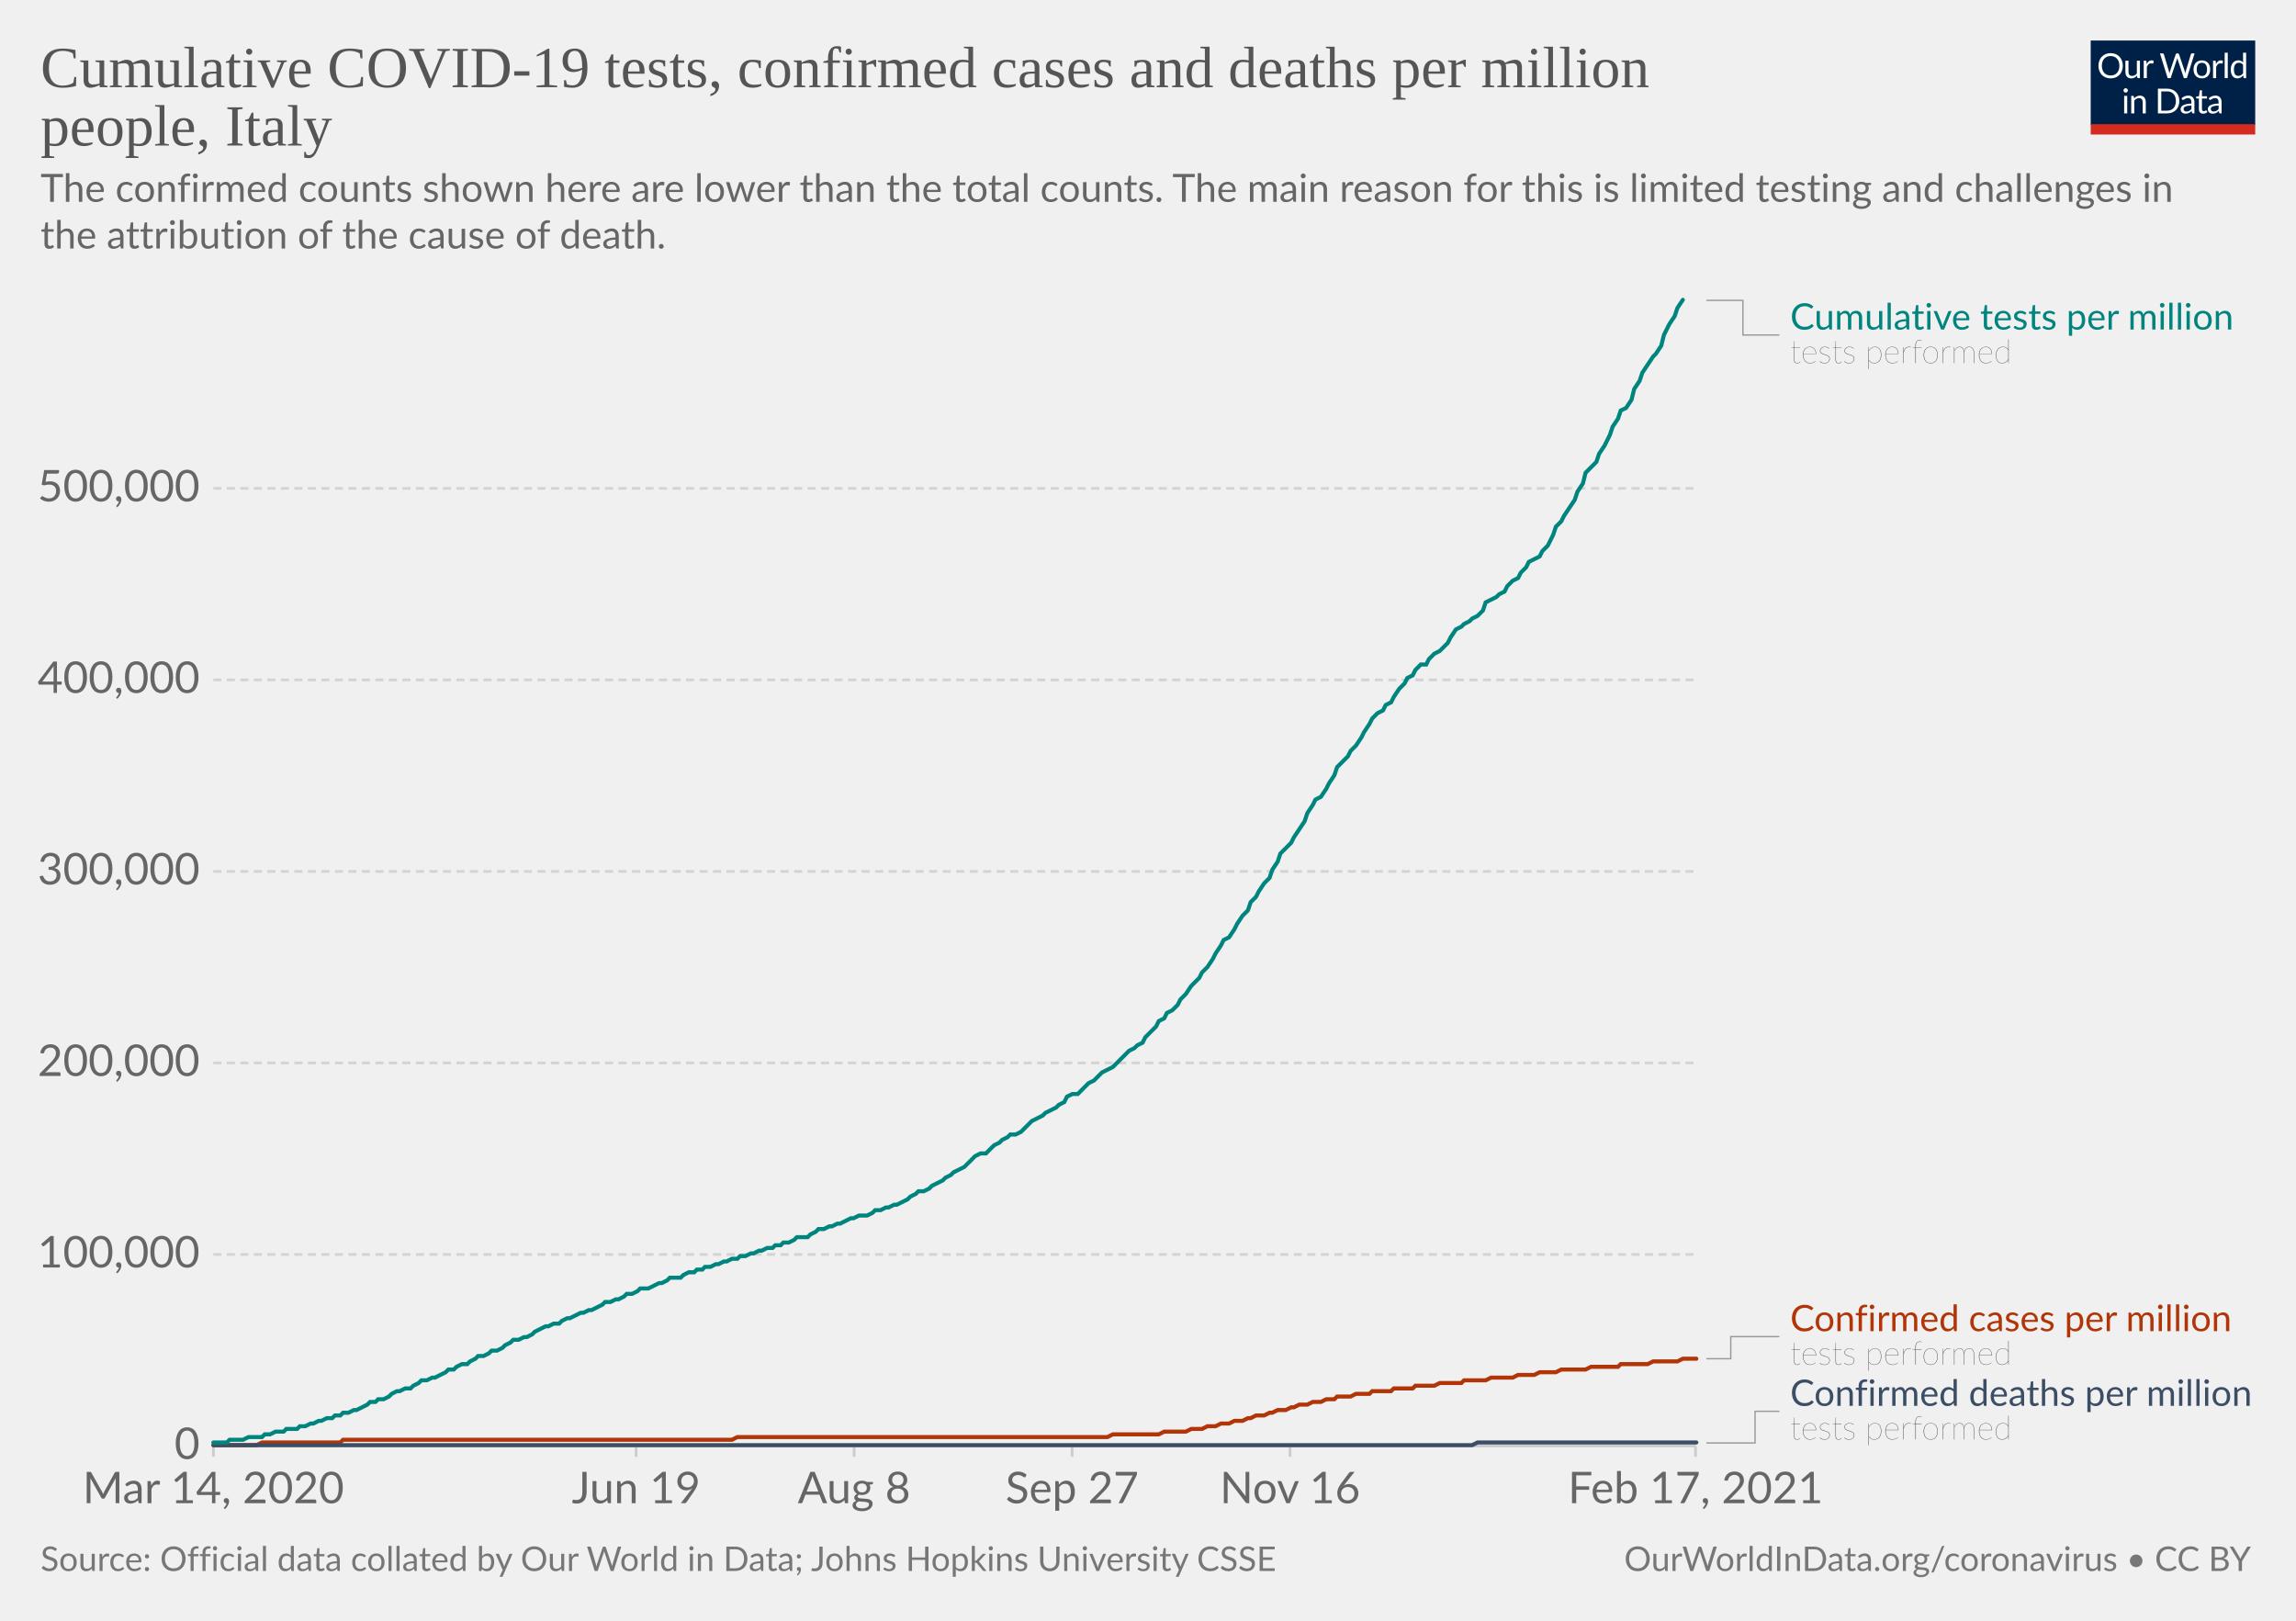
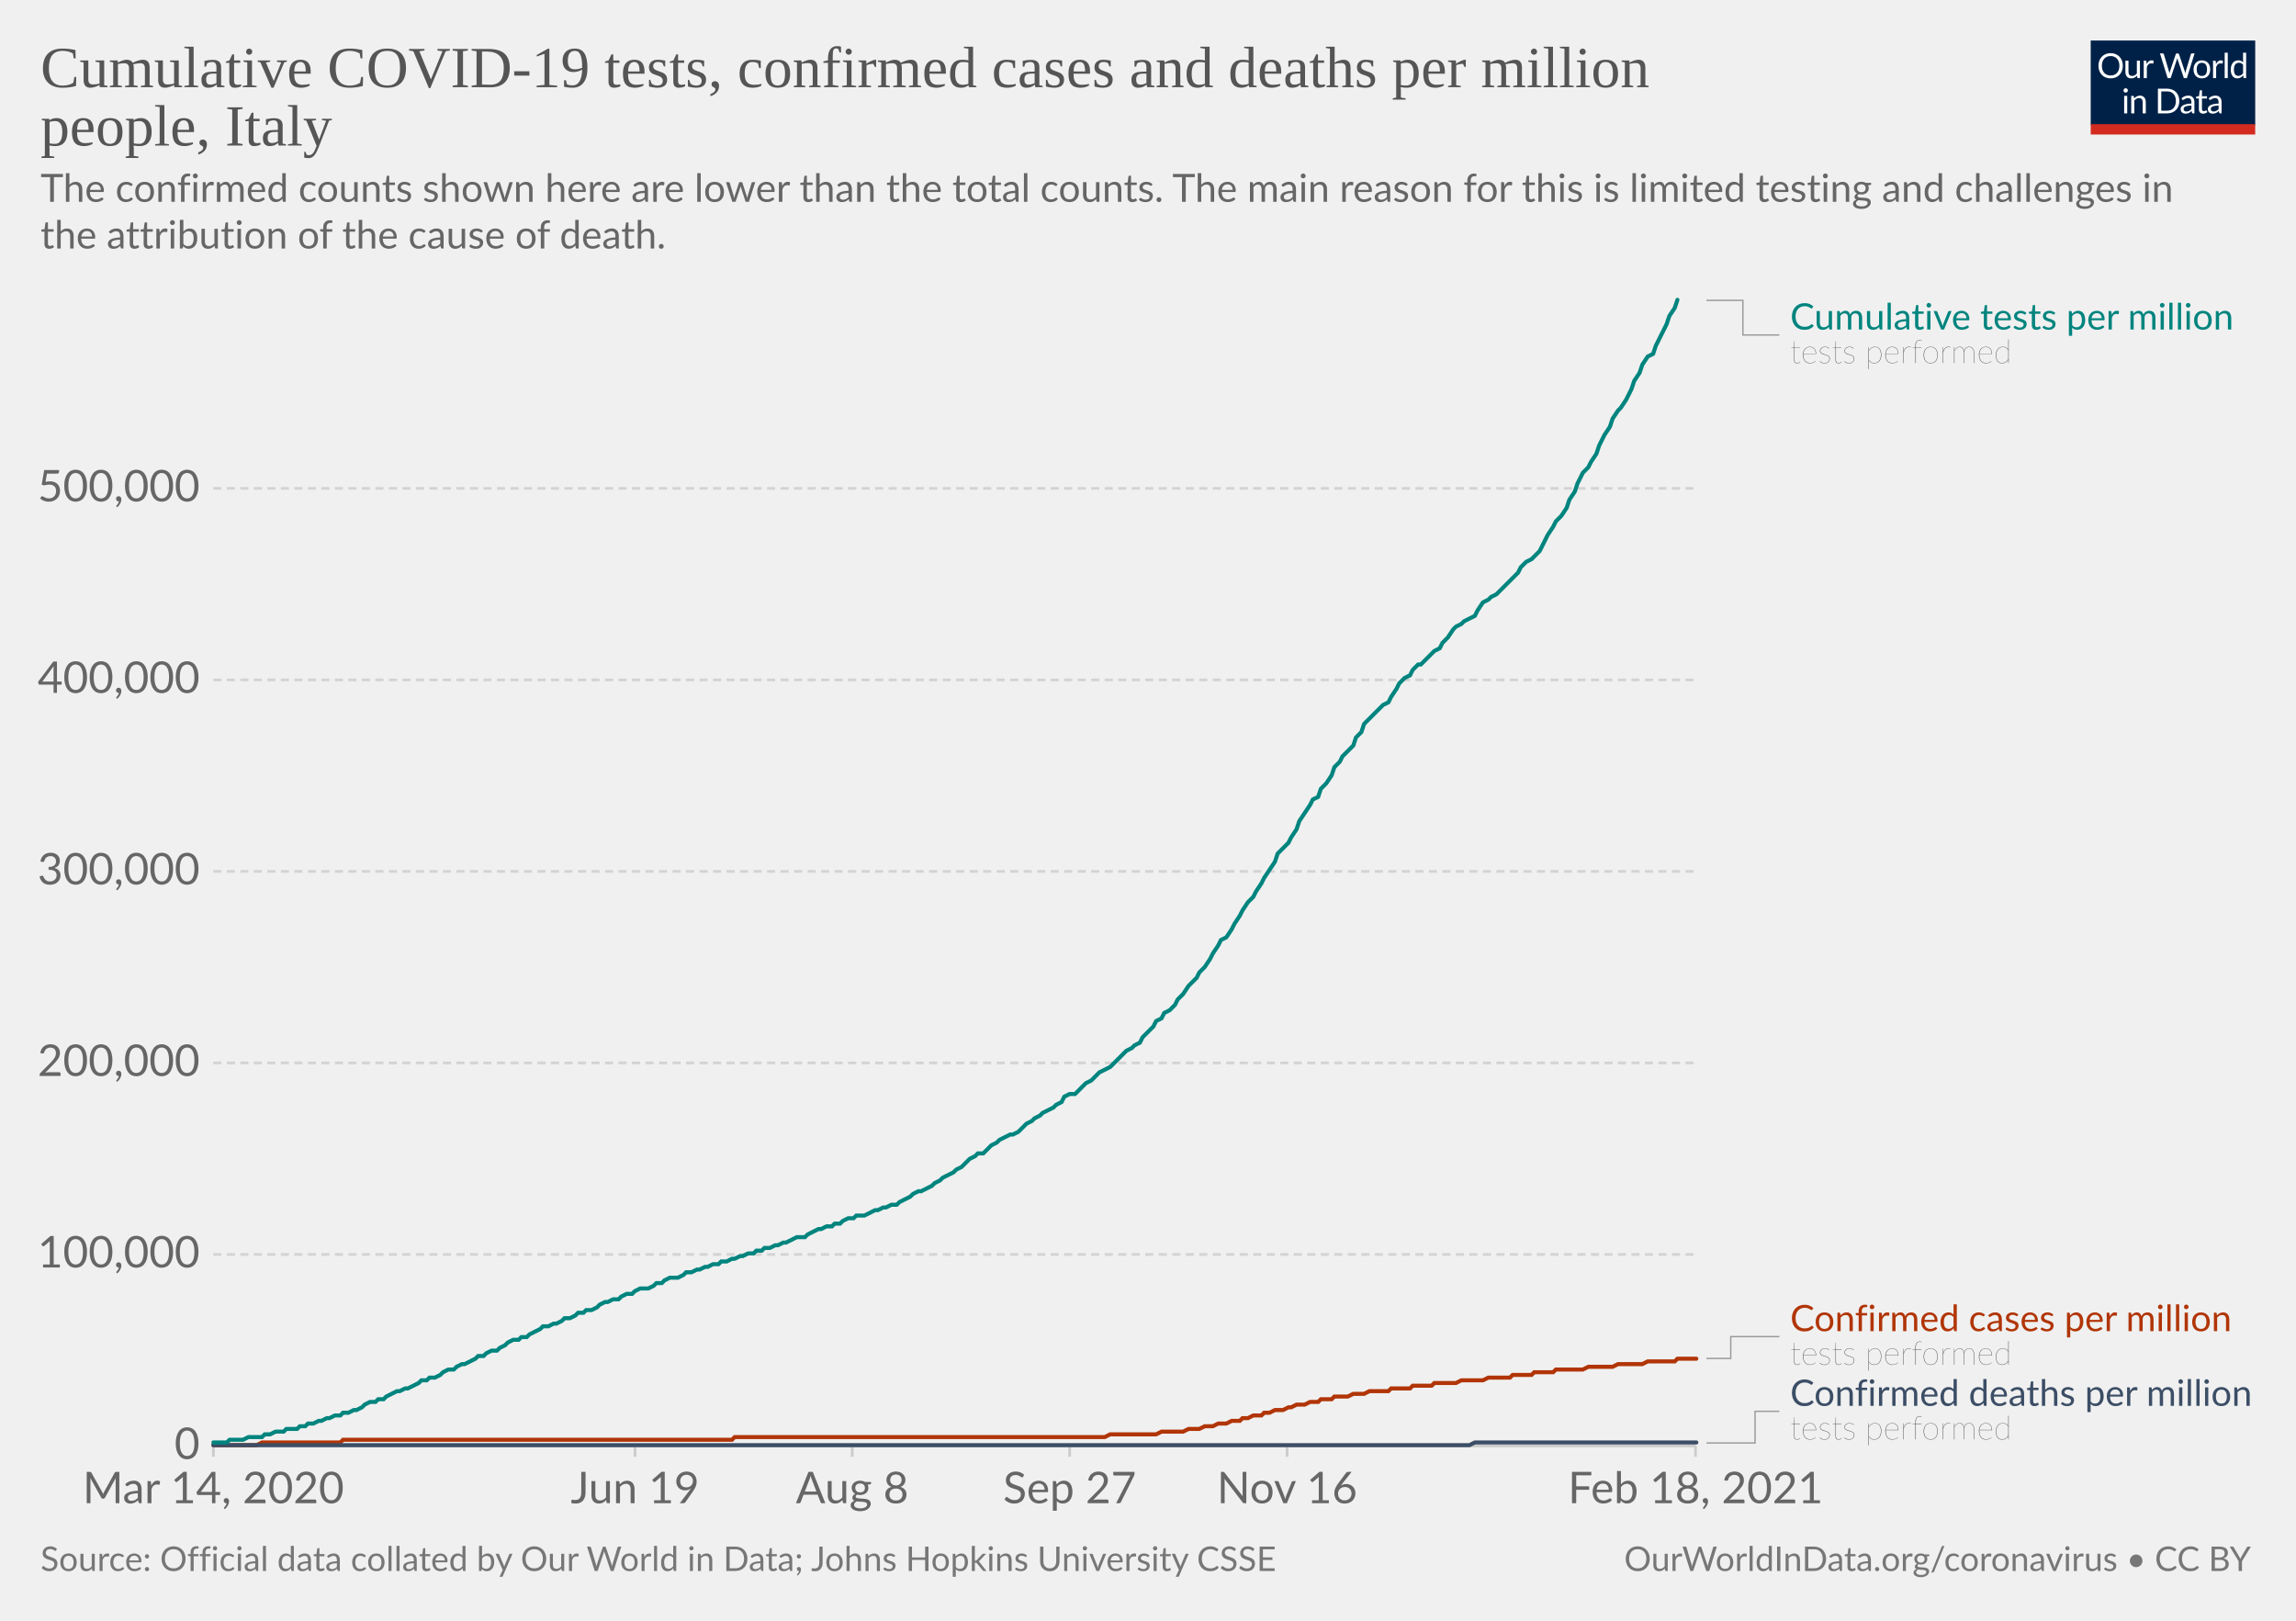
<svg xmlns="http://www.w3.org/2000/svg" version="1.1" style="background-color:#fff;-webkit-font-smoothing:antialiased" width="850" height="600" viewBox="0 0 850 600" font-family="Lato,'Helvetica Neue',Helvetica,Arial,sans-serif" font-size="18" text-rendering="optimizeLegibility">
  <g class="HeaderView">
    <g transform="matrix(.29 0 0 .29 774 15)">
      <svg width="210" height="120" viewBox="0 0 210 120" fill="none">
        <g clip-path="url(#clip0)">
          <path d="M0 0h210v107.89H0V0z" fill="#002147" />
          <path d="M40.98 32.25c0 2.36-.38 4.53-1.12 6.51a14.26 14.26 0 01-8.1 8.4c-1.9.78-4.02 1.17-6.34 1.17a16.6 16.6 0 01-6.33-1.17 14.31 14.31 0 01-8.08-8.4 18.29 18.29 0 01-1.12-6.51c0-2.36.38-4.53 1.12-6.5.75-1.97 1.8-3.67 3.17-5.1a14.32 14.32 0 014.9-3.34c1.92-.8 4.03-1.19 6.34-1.19 2.32 0 4.43.4 6.34 1.19 1.92.8 3.56 1.9 4.93 3.34a14.87 14.87 0 013.17 5.1 18.1 18.1 0 011.12 6.5zm-4.38 0c0-1.94-.26-3.68-.8-5.22a10.91 10.91 0 00-2.24-3.89 9.68 9.68 0 00-3.52-2.46 11.95 11.95 0 00-4.62-.86c-1.68 0-3.21.28-4.6.86a9.88 9.88 0 00-3.54 2.46 10.91 10.91 0 00-2.24 3.9c-.53 1.53-.8 3.27-.8 5.2 0 1.94.27 3.68.8 5.22a11.17 11.17 0 002.24 3.9 10.01 10.01 0 003.55 2.44c1.38.56 2.9.83 4.6.83s3.24-.27 4.61-.83a9.8 9.8 0 003.52-2.44 11.17 11.17 0 002.25-3.9c.53-1.54.8-3.28.8-5.21zm26.22-6.54V48H60.5c-.56 0-.9-.27-1.05-.81l-.31-2.4a12.45 12.45 0 01-3.26 2.6c-1.2.64-2.58.96-4.13.96-1.22 0-2.3-.2-3.24-.6a6.52 6.52 0 01-2.33-1.7 7.37 7.37 0 01-1.43-2.67c-.3-1.04-.46-2.2-.46-3.45V25.7h3.91v14.22c0 1.68.38 2.99 1.15 3.91.77.93 1.96 1.39 3.54 1.39 1.16 0 2.24-.27 3.23-.82a10.42 10.42 0 002.8-2.28V25.7h3.91zm8.61 4.47a9.94 9.94 0 012.6-3.56 5.64 5.64 0 013.76-1.3c.47 0 .92.05 1.34.15.44.1.83.27 1.17.49l-.3 2.92c-.09.37-.3.55-.66.55-.2 0-.5-.04-.9-.13a6.21 6.21 0 00-3.24.18 4.23 4.23 0 00-1.47.92c-.42.4-.81.9-1.17 1.5-.33.58-.64 1.26-.92 2.02V48H67.7V25.71h2.25c.42 0 .72.08.88.25.16.16.27.44.33.83l.26 3.39zm61.16-13.7L122.75 48h-3.82l-7.99-24.05a21.95 21.95 0 01-.42-1.58 38.36 38.36 0 01-.44 1.58L102.05 48h-3.83L88.4 16.47h3.54c.38 0 .7.1.95.29.26.2.43.43.5.73l6.52 21.9.28 1.28.29 1.46.3-1.46.38-1.27 7.41-21.91c.1-.25.26-.48.51-.69.27-.22.58-.33.95-.33h1.23c.38 0 .69.1.92.29a1.77 1.77 0 01.53.73l7.4 21.9a28.4 28.4 0 01.68 2.62 29.52 29.52 0 01.52-2.61l6.54-21.91a1.31 1.31 0 01.48-.7c.27-.21.58-.32.95-.32h3.32zm9.35 8.88c1.63 0 3.1.27 4.4.82a9.43 9.43 0 015.46 5.94c.5 1.4.74 2.98.74 4.73 0 1.76-.25 3.34-.74 4.75a9.43 9.43 0 01-5.46 5.92c-1.3.52-2.77.79-4.4.79-1.64 0-3.12-.27-4.44-.8a9.42 9.42 0 01-3.35-2.3c-.92-1-1.63-2.2-2.13-3.61-.49-1.41-.73-3-.73-4.75s.24-3.33.73-4.73c.5-1.43 1.2-2.64 2.13-3.63a9.4 9.4 0 013.35-2.31c1.32-.55 2.8-.82 4.44-.82zm0 19.89c2.2 0 3.84-.73 4.93-2.2 1.08-1.48 1.63-3.54 1.63-6.18 0-2.66-.55-4.72-1.63-6.2-1.09-1.49-2.73-2.23-4.93-2.23-1.12 0-2.09.2-2.93.57a5.71 5.71 0 00-2.06 1.65 7.5 7.5 0 00-1.24 2.67c-.26 1.04-.4 2.22-.4 3.54 0 2.64.55 4.7 1.64 6.18 1.1 1.47 2.76 2.2 4.99 2.2zm17.97-15.07a9.94 9.94 0 012.6-3.56 5.64 5.64 0 013.76-1.3c.47 0 .91.05 1.34.15.44.1.83.27 1.16.49l-.28 2.92c-.09.37-.31.55-.66.55-.2 0-.5-.04-.9-.13a6.2 6.2 0 00-3.24.18 4.23 4.23 0 00-1.47.92c-.43.4-.82.9-1.17 1.5a13.1 13.1 0 00-.92 2.02V48h-3.94V25.71h2.24c.43 0 .72.08.88.25.17.16.28.44.33.83l.27 3.39zm15.04-14.59V48h-3.92V15.6h3.92zm19.55 15.43a6.22 6.22 0 00-2.38-2.05 6.7 6.7 0 00-2.86-.6c-2.07 0-3.66.75-4.77 2.23-1.12 1.48-1.68 3.6-1.68 6.33 0 1.46.13 2.7.38 3.74a7.29 7.29 0 001.1 2.56 4.35 4.35 0 001.78 1.45c.7.3 1.5.46 2.4.46 1.29 0 2.41-.3 3.36-.88a9.6 9.6 0 002.67-2.49V31.02zm3.91-15.43V48h-2.33c-.56 0-.9-.27-1.06-.81l-.35-2.71a12.13 12.13 0 01-3.25 2.77 8.28 8.28 0 01-4.23 1.06 7.31 7.31 0 01-6.14-2.9c-.73-.96-1.3-2.15-1.69-3.57a18.35 18.35 0 01.07-9.48 11.29 11.29 0 011.89-3.7 8.7 8.7 0 017.06-3.34 7.96 7.96 0 016.12 2.62V15.59h3.91zM46.61 70.71V93H42.7V70.71h3.91zm.84-7c0 .39-.08.75-.24 1.09a2.81 2.81 0 01-1.52 1.47 2.67 2.67 0 01-2.16 0 2.9 2.9 0 01-1.45-1.47 2.67 2.67 0 010-2.16c.15-.35.35-.65.6-.9.25-.27.53-.47.85-.62a2.67 2.67 0 012.16 0c.35.15.65.35.9.62.27.25.47.55.62.9.16.34.24.7.24 1.08zm7.97 10.24c.49-.54 1-1.04 1.54-1.48a9.85 9.85 0 013.66-1.84 8.96 8.96 0 015.43.35c.94.4 1.72.97 2.33 1.71a7.36 7.36 0 011.43 2.67c.32 1.04.49 2.19.49 3.45V93h-3.94V78.81c0-1.69-.4-3-1.17-3.92-.76-.93-1.93-1.4-3.5-1.4a6.6 6.6 0 00-3.25.83c-1 .56-1.92 1.31-2.77 2.27V93h-3.94V70.71h2.35c.56 0 .9.28 1.04.82l.3 2.42zm57.7 3.3c0 2.36-.37 4.5-1.11 6.44a14.3 14.3 0 01-3.17 4.98 14.1 14.1 0 01-4.93 3.2c-1.9.76-4.02 1.13-6.33 1.13H85.8V61.47h11.77c2.31 0 4.42.39 6.33 1.15a13.8 13.8 0 018.1 8.18 17.75 17.75 0 011.12 6.45zm-4.37 0c0-1.94-.26-3.67-.8-5.2a10.94 10.94 0 00-2.23-3.87 9.57 9.57 0 00-3.53-2.42 12.23 12.23 0 00-4.61-.83h-7.5v24.62h7.5c1.7 0 3.24-.28 4.61-.84a9.7 9.7 0 003.53-2.4 10.94 10.94 0 002.24-3.87c.53-1.53.8-3.26.8-5.2zm19.8 5.72c-1.8.06-3.34.2-4.62.44-1.26.22-2.3.51-3.1.88-.8.36-1.37.8-1.74 1.3-.35.5-.53 1.05-.53 1.67 0 .58.1 1.1.3 1.52a3 3 0 00.76 1.05c.34.27.73.46 1.17.6a6.13 6.13 0 001.45.17 7.28 7.28 0 003.5-.81 11.95 11.95 0 002.82-2.2v-4.62zm-12.65-9.11a12.73 12.73 0 013.98-2.66c1.43-.59 3-.88 4.73-.88 1.25 0 2.36.2 3.33.61a6.81 6.81 0 013.94 4.38c.33 1.04.5 2.19.5 3.43V93h-1.74a1.8 1.8 0 01-.88-.18c-.2-.13-.36-.38-.48-.74l-.44-2.12-1.72 1.46a9.48 9.48 0 01-3.74 1.7c-.69.15-1.46.23-2.3.23-.87 0-1.69-.12-2.45-.35a5.34 5.34 0 01-3.34-2.93 6.64 6.64 0 01-.49-2.64c0-.88.25-1.72.73-2.53a6.33 6.33 0 012.35-2.17c1.09-.63 2.5-1.15 4.25-1.54 1.75-.41 3.89-.65 6.42-.7v-1.75c0-1.73-.37-3.03-1.12-3.91-.75-.9-1.84-1.34-3.28-1.34-.97 0-1.78.12-2.44.37-.64.23-1.2.5-1.7.81l-1.23.82c-.33.23-.67.35-1 .35-.27 0-.5-.07-.69-.2a2.1 2.1 0 01-.48-.53l-.7-1.25zm27.67 19.5c-1.76 0-3.12-.5-4.07-1.48-.94-.98-1.41-2.4-1.41-4.25V74h-2.68a.9.9 0 01-.6-.2c-.16-.14-.24-.36-.24-.66v-1.56l3.65-.46.9-6.89a.9.9 0 01.29-.52.88.88 0 01.62-.22H142v7.67h6.44V74H142v13.38c0 .94.22 1.63.68 2.09.45.45 1.04.68 1.76.68a3.21 3.21 0 001.85-.53l.55-.35c.16-.12.3-.18.41-.18.2 0 .4.13.55.38l1.15 1.87a7.45 7.45 0 01-2.44 1.5 8.53 8.53 0 01-2.95.52zm19.68-10.4c-1.8.07-3.34.21-4.62.45-1.26.22-2.3.51-3.1.88-.8.36-1.37.8-1.74 1.3-.35.5-.53 1.05-.53 1.67 0 .58.1 1.1.3 1.52a2.9 2.9 0 00.76 1.05c.34.27.73.46 1.17.6a6.13 6.13 0 001.45.17 7.3 7.3 0 003.5-.81 12.04 12.04 0 002.82-2.2v-4.62zm-12.65-9.1a12.72 12.72 0 013.99-2.66c1.42-.59 3-.88 4.72-.88 1.25 0 2.36.2 3.33.61a6.81 6.81 0 013.94 4.38c.33 1.04.5 2.19.5 3.43V93h-1.74a1.8 1.8 0 01-.88-.18c-.2-.13-.36-.38-.48-.74l-.44-2.12-1.72 1.46a9.48 9.48 0 01-3.74 1.7c-.69.15-1.46.23-2.3.23-.87 0-1.69-.12-2.45-.35a5.33 5.33 0 01-3.34-2.93 6.62 6.62 0 01-.49-2.64c0-.88.25-1.72.73-2.53a6.33 6.33 0 012.35-2.17c1.09-.63 2.5-1.15 4.25-1.54a31.2 31.2 0 016.42-.7v-1.75c0-1.73-.37-3.03-1.12-3.91-.75-.9-1.84-1.34-3.28-1.34-.97 0-1.78.12-2.44.37-.64.23-1.2.5-1.7.81l-1.22.82c-.34.23-.68.35-1.02.35-.26 0-.49-.07-.68-.2a1.88 1.88 0 01-.48-.53l-.7-1.25zM40.98 32.25c0 2.36-.38 4.53-1.12 6.51a14.26 14.26 0 01-8.1 8.4c-1.9.78-4.02 1.17-6.34 1.17a16.6 16.6 0 01-6.33-1.17 14.31 14.31 0 01-8.08-8.4 18.29 18.29 0 01-1.12-6.51c0-2.36.38-4.53 1.12-6.5.75-1.97 1.8-3.67 3.17-5.1a14.32 14.32 0 014.9-3.34c1.92-.8 4.03-1.19 6.34-1.19 2.32 0 4.43.4 6.34 1.19 1.92.8 3.56 1.9 4.93 3.34a14.87 14.87 0 013.17 5.1 18.1 18.1 0 011.12 6.5zm-4.38 0c0-1.94-.26-3.68-.8-5.22a10.91 10.91 0 00-2.24-3.89 9.68 9.68 0 00-3.52-2.46 11.95 11.95 0 00-4.62-.86c-1.68 0-3.21.28-4.6.86a9.88 9.88 0 00-3.54 2.46 10.91 10.91 0 00-2.24 3.9c-.53 1.53-.8 3.27-.8 5.2 0 1.94.27 3.68.8 5.22a11.17 11.17 0 002.24 3.9 10.01 10.01 0 003.55 2.44c1.38.56 2.9.83 4.6.83s3.24-.27 4.61-.83a9.8 9.8 0 003.52-2.44 11.17 11.17 0 002.25-3.9c.53-1.54.8-3.28.8-5.21zm26.22-6.54V48H60.5c-.56 0-.9-.27-1.05-.81l-.31-2.4a12.45 12.45 0 01-3.26 2.6c-1.2.64-2.58.96-4.13.96-1.22 0-2.3-.2-3.24-.6a6.52 6.52 0 01-2.33-1.7 7.37 7.37 0 01-1.43-2.67c-.3-1.04-.46-2.2-.46-3.45V25.7h3.91v14.22c0 1.68.38 2.99 1.15 3.91.77.93 1.96 1.39 3.54 1.39 1.16 0 2.24-.27 3.23-.82a10.42 10.42 0 002.8-2.28V25.7h3.91zm8.61 4.47a9.94 9.94 0 012.6-3.56 5.64 5.64 0 013.76-1.3c.47 0 .92.05 1.34.15.44.1.83.27 1.17.49l-.3 2.92c-.09.37-.3.55-.66.55-.2 0-.5-.04-.9-.13a6.21 6.21 0 00-3.24.18 4.23 4.23 0 00-1.47.92c-.42.4-.81.9-1.17 1.5-.33.58-.64 1.26-.92 2.02V48H67.7V25.71h2.25c.42 0 .72.08.88.25.16.16.27.44.33.83l.26 3.39zm61.16-13.7L122.75 48h-3.82l-7.99-24.05a21.95 21.95 0 01-.42-1.58 38.36 38.36 0 01-.44 1.58L102.05 48h-3.83L88.4 16.47h3.54c.38 0 .7.1.95.29.26.2.43.43.5.73l6.52 21.9.28 1.28.29 1.46.3-1.46.38-1.27 7.41-21.91c.1-.25.26-.48.51-.69.27-.22.58-.33.95-.33h1.23c.38 0 .69.1.92.29a1.77 1.77 0 01.53.73l7.4 21.9a28.4 28.4 0 01.68 2.62 29.52 29.52 0 01.52-2.61l6.54-21.91a1.31 1.31 0 01.48-.7c.27-.21.58-.32.95-.32h3.32zm9.35 8.88c1.63 0 3.1.27 4.4.82a9.43 9.43 0 015.46 5.94c.5 1.4.74 2.98.74 4.73 0 1.76-.25 3.34-.74 4.75a9.43 9.43 0 01-5.46 5.92c-1.3.52-2.77.79-4.4.79-1.64 0-3.12-.27-4.44-.8a9.42 9.42 0 01-3.35-2.3c-.92-1-1.63-2.2-2.13-3.61-.49-1.41-.73-3-.73-4.75s.24-3.33.73-4.73c.5-1.43 1.2-2.64 2.13-3.63a9.4 9.4 0 013.35-2.31c1.32-.55 2.8-.82 4.44-.82zm0 19.89c2.2 0 3.84-.73 4.93-2.2 1.08-1.48 1.63-3.54 1.63-6.18 0-2.66-.55-4.72-1.63-6.2-1.09-1.49-2.73-2.23-4.93-2.23-1.12 0-2.09.2-2.93.57a5.71 5.71 0 00-2.06 1.65 7.5 7.5 0 00-1.24 2.67c-.26 1.04-.4 2.22-.4 3.54 0 2.64.55 4.7 1.64 6.18 1.1 1.47 2.76 2.2 4.99 2.2zm17.97-15.07a9.94 9.94 0 012.6-3.56 5.64 5.64 0 013.76-1.3c.47 0 .91.05 1.34.15.44.1.83.27 1.16.49l-.28 2.92c-.09.37-.31.55-.66.55-.2 0-.5-.04-.9-.13a6.2 6.2 0 00-3.24.18 4.23 4.23 0 00-1.47.92c-.43.4-.82.9-1.17 1.5a13.1 13.1 0 00-.92 2.02V48h-3.94V25.71h2.24c.43 0 .72.08.88.25.17.16.28.44.33.83l.27 3.39zm15.04-14.59V48h-3.92V15.6h3.92zm19.55 15.43a6.22 6.22 0 00-2.38-2.05 6.7 6.7 0 00-2.86-.6c-2.07 0-3.66.75-4.77 2.23-1.12 1.48-1.68 3.6-1.68 6.33 0 1.46.13 2.7.38 3.74a7.29 7.29 0 001.1 2.56 4.35 4.35 0 001.78 1.45c.7.3 1.5.46 2.4.46 1.29 0 2.41-.3 3.36-.88a9.6 9.6 0 002.67-2.49V31.02zm3.91-15.43V48h-2.33c-.56 0-.9-.27-1.06-.81l-.35-2.71a12.13 12.13 0 01-3.25 2.77 8.28 8.28 0 01-4.23 1.06 7.31 7.31 0 01-6.14-2.9c-.73-.96-1.3-2.15-1.69-3.57a18.35 18.35 0 01.07-9.48 11.29 11.29 0 011.89-3.7 8.7 8.7 0 017.06-3.34 7.96 7.96 0 016.12 2.62V15.59h3.91zM46.61 70.71V93H42.7V70.71h3.91zm.84-7c0 .39-.08.75-.24 1.09a2.81 2.81 0 01-1.52 1.47 2.67 2.67 0 01-2.16 0 2.9 2.9 0 01-1.45-1.47 2.67 2.67 0 010-2.16c.15-.35.35-.65.6-.9.25-.27.53-.47.85-.62a2.67 2.67 0 012.16 0c.35.15.65.35.9.62.27.25.47.55.62.9.16.34.24.7.24 1.08zm7.97 10.24c.49-.54 1-1.04 1.54-1.48a9.85 9.85 0 013.66-1.84 8.96 8.96 0 015.43.35c.94.4 1.72.97 2.33 1.71a7.36 7.36 0 011.43 2.67c.32 1.04.49 2.19.49 3.45V93h-3.94V78.81c0-1.69-.4-3-1.17-3.92-.76-.93-1.93-1.4-3.5-1.4a6.6 6.6 0 00-3.25.83c-1 .56-1.92 1.31-2.77 2.27V93h-3.94V70.71h2.35c.56 0 .9.28 1.04.82l.3 2.42zm57.7 3.3c0 2.36-.37 4.5-1.11 6.44a14.3 14.3 0 01-3.17 4.98 14.1 14.1 0 01-4.93 3.2c-1.9.76-4.02 1.13-6.33 1.13H85.8V61.47h11.77c2.31 0 4.42.39 6.33 1.15a13.8 13.8 0 018.1 8.18 17.75 17.75 0 011.12 6.45zm-4.37 0c0-1.94-.26-3.67-.8-5.2a10.94 10.94 0 00-2.23-3.87 9.57 9.57 0 00-3.53-2.42 12.23 12.23 0 00-4.61-.83h-7.5v24.62h7.5c1.7 0 3.24-.28 4.61-.84a9.7 9.7 0 003.53-2.4 10.94 10.94 0 002.24-3.87c.53-1.53.8-3.26.8-5.2zm19.8 5.72c-1.8.06-3.34.2-4.62.44-1.26.22-2.3.51-3.1.88-.8.36-1.37.8-1.74 1.3-.35.5-.53 1.05-.53 1.67 0 .58.1 1.1.3 1.52a3 3 0 00.76 1.05c.34.27.73.46 1.17.6a6.13 6.13 0 001.45.17 7.28 7.28 0 003.5-.81 11.95 11.95 0 002.82-2.2v-4.62zm-12.65-9.11a12.73 12.73 0 013.98-2.66c1.43-.59 3-.88 4.73-.88 1.25 0 2.36.2 3.33.61a6.81 6.81 0 013.94 4.38c.33 1.04.5 2.19.5 3.43V93h-1.74a1.8 1.8 0 01-.88-.18c-.2-.13-.36-.38-.48-.74l-.44-2.12-1.72 1.46a9.48 9.48 0 01-3.74 1.7c-.69.15-1.46.23-2.3.23-.87 0-1.69-.12-2.45-.35a5.34 5.34 0 01-3.34-2.93 6.64 6.64 0 01-.49-2.64c0-.88.25-1.72.73-2.53a6.33 6.33 0 012.35-2.17c1.09-.63 2.5-1.15 4.25-1.54 1.75-.41 3.89-.65 6.42-.7v-1.75c0-1.73-.37-3.03-1.12-3.91-.75-.9-1.84-1.34-3.28-1.34-.97 0-1.78.12-2.44.37-.64.23-1.2.5-1.7.81l-1.23.82c-.33.23-.67.35-1 .35-.27 0-.5-.07-.69-.2a2.1 2.1 0 01-.48-.53l-.7-1.25zm27.67 19.5c-1.76 0-3.12-.5-4.07-1.48-.94-.98-1.41-2.4-1.41-4.25V74h-2.68a.9.9 0 01-.6-.2c-.16-.14-.24-.36-.24-.66v-1.56l3.65-.46.9-6.89a.9.9 0 01.29-.52.88.88 0 01.62-.22H142v7.67h6.44V74H142v13.38c0 .94.22 1.63.68 2.09.45.45 1.04.68 1.76.68a3.21 3.21 0 001.85-.53l.55-.35c.16-.12.3-.18.41-.18.2 0 .4.13.55.38l1.15 1.87a7.45 7.45 0 01-2.44 1.5 8.53 8.53 0 01-2.95.52zm19.68-10.4c-1.8.07-3.34.21-4.62.45-1.26.22-2.3.51-3.1.88-.8.36-1.37.8-1.74 1.3-.35.5-.53 1.05-.53 1.67 0 .58.1 1.1.3 1.52a2.9 2.9 0 00.76 1.05c.34.27.73.46 1.17.6a6.13 6.13 0 001.45.17 7.3 7.3 0 003.5-.81 12.04 12.04 0 002.82-2.2v-4.62zm-12.65-9.1a12.72 12.72 0 013.99-2.66c1.42-.59 3-.88 4.72-.88 1.25 0 2.36.2 3.33.61a6.81 6.81 0 013.94 4.38c.33 1.04.5 2.19.5 3.43V93h-1.74a1.8 1.8 0 01-.88-.18c-.2-.13-.36-.38-.48-.74l-.44-2.12-1.72 1.46a9.48 9.48 0 01-3.74 1.7c-.69.15-1.46.23-2.3.23-.87 0-1.69-.12-2.45-.35a5.33 5.33 0 01-3.34-2.93 6.62 6.62 0 01-.49-2.64c0-.88.25-1.72.73-2.53a6.33 6.33 0 012.35-2.17c1.09-.63 2.5-1.15 4.25-1.54a31.2 31.2 0 016.42-.7v-1.75c0-1.73-.37-3.03-1.12-3.91-.75-.9-1.84-1.34-3.28-1.34-.97 0-1.78.12-2.44.37-.64.23-1.2.5-1.7.81l-1.22.82c-.34.23-.68.35-1.02.35-.26 0-.49-.07-.68-.2a1.88 1.88 0 01-.48-.53l-.7-1.25zM40.98 32.25c0 2.36-.38 4.53-1.12 6.51a14.26 14.26 0 01-8.1 8.4c-1.9.78-4.02 1.17-6.34 1.17a16.6 16.6 0 01-6.33-1.17 14.31 14.31 0 01-8.08-8.4 18.29 18.29 0 01-1.12-6.51c0-2.36.38-4.53 1.12-6.5.75-1.97 1.8-3.67 3.17-5.1a14.32 14.32 0 014.9-3.34c1.92-.8 4.03-1.19 6.34-1.19 2.32 0 4.43.4 6.34 1.19 1.92.8 3.56 1.9 4.93 3.34a14.87 14.87 0 013.17 5.1 18.1 18.1 0 011.12 6.5zm-4.38 0c0-1.94-.26-3.68-.8-5.22a10.91 10.91 0 00-2.24-3.89 9.68 9.68 0 00-3.52-2.46 11.95 11.95 0 00-4.62-.86c-1.68 0-3.21.28-4.6.86a9.88 9.88 0 00-3.54 2.46 10.91 10.91 0 00-2.24 3.9c-.53 1.53-.8 3.27-.8 5.2 0 1.94.27 3.68.8 5.22a11.17 11.17 0 002.24 3.9 10.01 10.01 0 003.55 2.44c1.38.56 2.9.83 4.6.83s3.24-.27 4.61-.83a9.8 9.8 0 003.52-2.44 11.17 11.17 0 002.25-3.9c.53-1.54.8-3.28.8-5.21zm26.22-6.54V48H60.5c-.56 0-.9-.27-1.05-.81l-.31-2.4a12.45 12.45 0 01-3.26 2.6c-1.2.64-2.58.96-4.13.96-1.22 0-2.3-.2-3.24-.6a6.52 6.52 0 01-2.33-1.7 7.37 7.37 0 01-1.43-2.67c-.3-1.04-.46-2.2-.46-3.45V25.7h3.91v14.22c0 1.68.38 2.99 1.15 3.91.77.93 1.96 1.39 3.54 1.39 1.16 0 2.24-.27 3.23-.82a10.42 10.42 0 002.8-2.28V25.7h3.91zm8.61 4.47a9.94 9.94 0 012.6-3.56 5.64 5.64 0 013.76-1.3c.47 0 .92.05 1.34.15.44.1.83.27 1.17.49l-.3 2.92c-.09.37-.3.55-.66.55-.2 0-.5-.04-.9-.13a6.21 6.21 0 00-3.24.18 4.23 4.23 0 00-1.47.92c-.42.4-.81.9-1.17 1.5-.33.58-.64 1.26-.92 2.02V48H67.7V25.71h2.25c.42 0 .72.08.88.25.16.16.27.44.33.83l.26 3.39zm61.16-13.7L122.75 48h-3.82l-7.99-24.05a21.95 21.95 0 01-.42-1.58 38.36 38.36 0 01-.44 1.58L102.05 48h-3.83L88.4 16.47h3.54c.38 0 .7.1.95.29.26.2.43.43.5.73l6.52 21.9.28 1.28.29 1.46.3-1.46.38-1.27 7.41-21.91c.1-.25.26-.48.51-.69.27-.22.58-.33.95-.33h1.23c.38 0 .69.1.92.29a1.77 1.77 0 01.53.73l7.4 21.9a28.4 28.4 0 01.68 2.62 29.52 29.52 0 01.52-2.61l6.54-21.91a1.31 1.31 0 01.48-.7c.27-.21.58-.32.95-.32h3.32zm9.35 8.88c1.63 0 3.1.27 4.4.82a9.43 9.43 0 015.46 5.94c.5 1.4.74 2.98.74 4.73 0 1.76-.25 3.34-.74 4.75a9.43 9.43 0 01-5.46 5.92c-1.3.52-2.77.79-4.4.79-1.64 0-3.12-.27-4.44-.8a9.42 9.42 0 01-3.35-2.3c-.92-1-1.63-2.2-2.13-3.61-.49-1.41-.73-3-.73-4.75s.24-3.33.73-4.73c.5-1.43 1.2-2.64 2.13-3.63a9.4 9.4 0 013.35-2.31c1.32-.55 2.8-.82 4.44-.82zm0 19.89c2.2 0 3.84-.73 4.93-2.2 1.08-1.48 1.63-3.54 1.63-6.18 0-2.66-.55-4.72-1.63-6.2-1.09-1.49-2.73-2.23-4.93-2.23-1.12 0-2.09.2-2.93.57a5.71 5.71 0 00-2.06 1.65 7.5 7.5 0 00-1.24 2.67c-.26 1.04-.4 2.22-.4 3.54 0 2.64.55 4.7 1.64 6.18 1.1 1.47 2.76 2.2 4.99 2.2zm17.97-15.07a9.94 9.94 0 012.6-3.56 5.64 5.64 0 013.76-1.3c.47 0 .91.05 1.34.15.44.1.83.27 1.16.49l-.28 2.92c-.09.37-.31.55-.66.55-.2 0-.5-.04-.9-.13a6.2 6.2 0 00-3.24.18 4.23 4.23 0 00-1.47.92c-.43.4-.82.9-1.17 1.5a13.1 13.1 0 00-.92 2.02V48h-3.94V25.71h2.24c.43 0 .72.08.88.25.17.16.28.44.33.83l.27 3.39zm15.04-14.59V48h-3.92V15.6h3.92zm19.55 15.43a6.22 6.22 0 00-2.38-2.05 6.7 6.7 0 00-2.86-.6c-2.07 0-3.66.75-4.77 2.23-1.12 1.48-1.68 3.6-1.68 6.33 0 1.46.13 2.7.38 3.74a7.29 7.29 0 001.1 2.56 4.35 4.35 0 001.78 1.45c.7.3 1.5.46 2.4.46 1.29 0 2.41-.3 3.36-.88a9.6 9.6 0 002.67-2.49V31.02zm3.91-15.43V48h-2.33c-.56 0-.9-.27-1.06-.81l-.35-2.71a12.13 12.13 0 01-3.25 2.77 8.28 8.28 0 01-4.23 1.06 7.31 7.31 0 01-6.14-2.9c-.73-.96-1.3-2.15-1.69-3.57a18.35 18.35 0 01.07-9.48 11.29 11.29 0 011.89-3.7 8.7 8.7 0 017.06-3.34 7.96 7.96 0 016.12 2.62V15.59h3.91zM46.61 70.71V93H42.7V70.71h3.91zm.84-7c0 .39-.08.75-.24 1.09a2.81 2.81 0 01-1.52 1.47 2.67 2.67 0 01-2.16 0 2.9 2.9 0 01-1.45-1.47 2.67 2.67 0 010-2.16c.15-.35.35-.65.6-.9.25-.27.53-.47.85-.62a2.67 2.67 0 012.16 0c.35.15.65.35.9.62.27.25.47.55.62.9.16.34.24.7.24 1.08zm7.97 10.24c.49-.54 1-1.04 1.54-1.48a9.85 9.85 0 013.66-1.84 8.96 8.96 0 015.43.35c.94.4 1.72.97 2.33 1.71a7.36 7.36 0 011.43 2.67c.32 1.04.49 2.19.49 3.45V93h-3.94V78.81c0-1.69-.4-3-1.17-3.92-.76-.93-1.93-1.4-3.5-1.4a6.6 6.6 0 00-3.25.83c-1 .56-1.92 1.31-2.77 2.27V93h-3.94V70.71h2.35c.56 0 .9.28 1.04.82l.3 2.42zm57.7 3.3c0 2.36-.37 4.5-1.11 6.44a14.3 14.3 0 01-3.17 4.98 14.1 14.1 0 01-4.93 3.2c-1.9.76-4.02 1.13-6.33 1.13H85.8V61.47h11.77c2.31 0 4.42.39 6.33 1.15a13.8 13.8 0 018.1 8.18 17.75 17.75 0 011.12 6.45zm-4.37 0c0-1.94-.26-3.67-.8-5.2a10.94 10.94 0 00-2.23-3.87 9.57 9.57 0 00-3.53-2.42 12.23 12.23 0 00-4.61-.83h-7.5v24.62h7.5c1.7 0 3.24-.28 4.61-.84a9.7 9.7 0 003.53-2.4 10.94 10.94 0 002.24-3.87c.53-1.53.8-3.26.8-5.2zm19.8 5.72c-1.8.06-3.34.2-4.62.44-1.26.22-2.3.51-3.1.88-.8.36-1.37.8-1.74 1.3-.35.5-.53 1.05-.53 1.67 0 .58.1 1.1.3 1.52a3 3 0 00.76 1.05c.34.27.73.46 1.17.6a6.13 6.13 0 001.45.17 7.28 7.28 0 003.5-.81 11.95 11.95 0 002.82-2.2v-4.62zm-12.65-9.11a12.73 12.73 0 013.98-2.66c1.43-.59 3-.88 4.73-.88 1.25 0 2.36.2 3.33.61a6.81 6.81 0 013.94 4.38c.33 1.04.5 2.19.5 3.43V93h-1.74a1.8 1.8 0 01-.88-.18c-.2-.13-.36-.38-.48-.74l-.44-2.12-1.72 1.46a9.48 9.48 0 01-3.74 1.7c-.69.15-1.46.23-2.3.23-.87 0-1.69-.12-2.45-.35a5.34 5.34 0 01-3.34-2.93 6.64 6.64 0 01-.49-2.64c0-.88.25-1.72.73-2.53a6.33 6.33 0 012.35-2.17c1.09-.63 2.5-1.15 4.25-1.54 1.75-.41 3.89-.65 6.42-.7v-1.75c0-1.73-.37-3.03-1.12-3.91-.75-.9-1.84-1.34-3.28-1.34-.97 0-1.78.12-2.44.37-.64.23-1.2.5-1.7.81l-1.23.82c-.33.23-.67.35-1 .35-.27 0-.5-.07-.69-.2a2.1 2.1 0 01-.48-.53l-.7-1.25zm27.67 19.5c-1.76 0-3.12-.5-4.07-1.48-.94-.98-1.41-2.4-1.41-4.25V74h-2.68a.9.9 0 01-.6-.2c-.16-.14-.24-.36-.24-.66v-1.56l3.65-.46.9-6.89a.9.9 0 01.29-.52.88.88 0 01.62-.22H142v7.67h6.44V74H142v13.38c0 .94.22 1.63.68 2.09.45.45 1.04.68 1.76.68a3.21 3.21 0 001.85-.53l.55-.35c.16-.12.3-.18.41-.18.2 0 .4.13.55.38l1.15 1.87a7.45 7.45 0 01-2.44 1.5 8.53 8.53 0 01-2.95.52zm19.68-10.4c-1.8.07-3.34.21-4.62.45-1.26.22-2.3.51-3.1.88-.8.36-1.37.8-1.74 1.3-.35.5-.53 1.05-.53 1.67 0 .58.1 1.1.3 1.52a2.9 2.9 0 00.76 1.05c.34.27.73.46 1.17.6a6.13 6.13 0 001.45.17 7.3 7.3 0 003.5-.81 12.04 12.04 0 002.82-2.2v-4.62zm-12.65-9.1a12.72 12.72 0 013.99-2.66c1.42-.59 3-.88 4.72-.88 1.25 0 2.36.2 3.33.61a6.81 6.81 0 013.94 4.38c.33 1.04.5 2.19.5 3.43V93h-1.74a1.8 1.8 0 01-.88-.18c-.2-.13-.36-.38-.48-.74l-.44-2.12-1.72 1.46a9.48 9.48 0 01-3.74 1.7c-.69.15-1.46.23-2.3.23-.87 0-1.69-.12-2.45-.35a5.33 5.33 0 01-3.34-2.93 6.62 6.62 0 01-.49-2.64c0-.88.25-1.72.73-2.53a6.33 6.33 0 012.35-2.17c1.09-.63 2.5-1.15 4.25-1.54a31.2 31.2 0 016.42-.7v-1.75c0-1.73-.37-3.03-1.12-3.91-.75-.9-1.84-1.34-3.28-1.34-.97 0-1.78.12-2.44.37-.64.23-1.2.5-1.7.81l-1.22.82c-.34.23-.68.35-1.02.35-.26 0-.49-.07-.68-.2a1.88 1.88 0 01-.48-.53l-.7-1.25z" fill="#fff" />
          <path fill="#D42B21" d="M0 106.79h210V120H0z" />
        </g>
        <defs>
          <clipPath id="clip0">
            <path fill="#fff" d="M0 0h210v120H0z" />
          </clipPath>
        </defs>
      </svg>
    </g>
    <a href="https://ourworldindata.org/grapher/covid-tests-cases-deaths-per-million?tab=chart&amp;stackMode=absolute&amp;time=2020-03-14..latest&amp;region=World" target="_blank" rel="noopener" font-family="&quot;Playfair Display&quot;,Georgia,&quot;Times New Roman&quot;,serif">
      <text font-size="21.6" x="15" y="32.3" fill="#555">
        <tspan x="15" y="32.28">Cumulative COVID-19 tests, confirmed cases and deaths per million</tspan>
        <tspan x="15" y="53.88">people, Italy</tspan>
      </text>
    </a>
    <text font-size="14.4" x="15" y="74.7" fill="#666">
      <tspan x="15" y="74.72">The confirmed counts shown here are lower than the total counts. The main reason for this is limited testing and challenges in</tspan>
      <tspan x="15" y="92">the attribution of the cause of death.</tspan>
    </text>
  </g>
  <g class="LineChart">
    <defs>
      <clipPath id="a">
        <path d="M68.97 0h830v890.6h-830z" />
      </clipPath>
    </defs>
    <g class="DualAxisView">
      <g class="HorizontalAxis">
-         <path stroke="#ccc" d="M79 535.3v4M235.5 535.3v4M316.2 535.3v4M396.9 535.3v4M477.6 535.3v4M627.7 535.3v4" />
+         <path stroke="#ccc" d="M79 535.3v4M235.1 535.3v4M315.5 535.3v4M396 535.3v4M476.5 535.3v4M627.7 535.3v4" />
        <text x="79" y="556.5" fill="#666" text-anchor="middle" font-size="16.2">Mar 14, 2020</text>
-         <text x="235.5" y="556.5" fill="#666" text-anchor="middle" font-size="16.2">Jun 19</text>
-         <text x="316.2" y="556.5" fill="#666" text-anchor="middle" font-size="16.2">Aug 8</text>
-         <text x="396.9" y="556.5" fill="#666" text-anchor="middle" font-size="16.2">Sep 27</text>
-         <text x="477.6" y="556.5" fill="#666" text-anchor="middle" font-size="16.2">Nov 16</text>
-         <text x="627.7" y="556.5" fill="#666" text-anchor="middle" font-size="16.2">Feb 17, 2021</text>
+         <text x="235.1" y="556.5" fill="#666" text-anchor="middle" font-size="16.2">Jun 19</text>
+         <text x="315.5" y="556.5" fill="#666" text-anchor="middle" font-size="16.2">Aug 8</text>
+         <text x="396" y="556.5" fill="#666" text-anchor="middle" font-size="16.2">Sep 27</text>
+         <text x="476.5" y="556.5" fill="#666" text-anchor="middle" font-size="16.2">Nov 16</text>
+         <text x="627.7" y="556.5" fill="#666" text-anchor="middle" font-size="16.2">Feb 18, 2021</text>
      </g>
      <g class="VerticalAxis" fill="#666" dominant-baseline="middle" text-anchor="end" font-size="16.2">
        <text x="73.97" y="535.3">0</text>
        <text x="73.97" y="464.4">100,000</text>
        <text x="73.97" y="393.5">200,000</text>
        <text x="73.97" y="322.6">300,000</text>
        <text x="73.97" y="251.7">400,000</text>
        <text x="73.97" y="180.8">500,000</text>
      </g>
      <g class="AxisGridLines horizontalLines">
        <path stroke="#ccc" d="M78.97 535.3h548.77" />
        <path stroke="#d3d3d3" stroke-dasharray="3,2" d="M78.97 464.4h548.77M78.97 393.5h548.77M78.97 322.6h548.77M78.97 251.7h548.77M78.97 180.8h548.77" />
      </g>
    </g>
    <g clip-path="url(#a)">
      <g class="LineLabels" cursor="default">
        <g class="legendMark">
          <g class="indicator">
            <path d="M631.74 111.2h13.5v12.82h13.5" stroke="#999" stroke-width=".5" fill="none" />
          </g>
          <text font-size="13.5" x="662.7" y="122" fill="#00847E">
            <tspan x="662.74" y="122">Cumulative tests per million</tspan>
          </text>
          <text font-size="12.15" x="662.7" y="134.4" fill="#333" class="textAnnotation" font-weight="lighter">
            <tspan x="662.74" y="134.42">tests performed</tspan>
          </text>
        </g>
        <g class="legendMark">
          <g class="indicator">
-             <path d="M631.74 503h9v-8.18h18" stroke="#999" stroke-width=".5" fill="none" />
+             <path d="M631.74 502.9h9v-8.08h18" stroke="#999" stroke-width=".5" fill="none" />
          </g>
          <text font-size="13.5" x="662.7" y="492.8" fill="#B13507">
            <tspan x="662.74" y="492.8">Confirmed cases per million</tspan>
          </text>
          <text font-size="12.15" x="662.7" y="505.2" fill="#333" class="textAnnotation" font-weight="lighter">
            <tspan x="662.74" y="505.22">tests performed</tspan>
          </text>
        </g>
        <g class="legendMark">
          <g class="indicator">
            <path d="M631.74 534.2h18v-11.73h9" stroke="#999" stroke-width=".5" fill="none" />
          </g>
          <text font-size="13.5" x="662.7" y="520.4" fill="#3C4E66">
            <tspan x="662.74" y="520.45">Confirmed deaths per million</tspan>
          </text>
          <text font-size="12.15" x="662.7" y="532.9" fill="#333" class="textAnnotation" font-weight="lighter">
            <tspan x="662.74" y="532.87">tests performed</tspan>
          </text>
        </g>
      </g>
      <g class="Lines">
        <g class="key-Italy_1">
-           <path stroke="#B13507" stroke-linecap="round" d="M79 535h16l2-1h29l1-1h144l2-1h137l2-1h17l2-1h8l2-1h4l2-1h3l2-1h3l2-1h3l2-1h1l2-1h3l2-1h1l2-1h3l2-1h1l2-1h3l2-1h3l2-1h3l1-1h5l2-1h5l1-1h7l1-1h7l1-1h7l2-1h8l1-1h8l2-1h8l2-1h6l2-1h6l2-1h9l2-1h10l1-1h10l2-1h9l2-1h5" fill="none" stroke-width="1.5" />
+           <path stroke="#B13507" stroke-linecap="round" d="M79 535h16l2-1h29l1-1h144l1-1h137l2-1h17l2-1h8l2-1h4l2-1h3l2-1h3l2-1h3l1-1h2l2-1h3l1-1h2l2-1h3l2-1h1l2-1h3l2-1h3l1-1h4l1-1h5l2-1h4l2-1h7l1-1h7l1-1h7l1-1h8l2-1h8l2-1h8l1-1h7l1-1h7l1-1h10l2-1h9l2-1h9l2-1h10l1-1h7" fill="none" stroke-width="1.5" />
        </g>
        <g class="key-Italy_2">
-           <path stroke="#3C4E66" stroke-linecap="round" d="M79 535h466l2-1h81" fill="none" stroke-width="1.5" />
+           <path stroke="#3C4E66" stroke-linecap="round" d="M79 535h465l2-1h82" fill="none" stroke-width="1.5" />
        </g>
        <g class="key-Italy_0">
-           <path stroke="#00847E" stroke-linecap="round" d="M79 534h5l1-1h5l2-1h5l1-1h2l2-1h3l1-1h4l1-1h2l2-1h1l2-1h1l2-1h2l1-1h2l1-1h2l2-1h1l2-1 2-1 1-1h2l1-1h2l2-1 1-1 2-1h1l2-1h2l1-1 2-1 1-1h2l2-1h1l2-1 2-1 1-1h2l1-1 2-1h2l1-1 2-1 1-1h2l2-1 1-1h2l2-1 1-1 2-1 1-1h2l2-1h1l2-1 1-1 2-1 2-1h1l2-1h2l1-1 2-1h1l2-1 2-1h1l2-1h1l2-1 2-1 1-1h2l2-1h1l2-1 1-1h2l2-1 1-1h3l2-1 2-1h1l2-1 1-1h4l1-1 2-1h2l1-1h2l1-1h2l2-1h1l2-1h1l2-1h2l1-1h2l2-1h1l2-1h1l2-1h2l1-1h2l1-1h2l2-1 1-1h4l1-1 2-1 1-1h2l2-1h1l2-1h1l2-1 2-1h1l2-1h3l2-1 1-1h2l2-1h1l2-1h1l2-1 2-1 1-1 2-1 1-1h2l2-1 1-1 2-1 2-1 1-1 2-1 1-1 2-1 2-1 1-1 2-2 1-1 2-1h2l1-1 2-2 2-1 1-1 2-1 1-1h2l2-1 1-1 2-2 1-1 2-1 2-1 1-1 2-1 2-1 1-1 2-1 1-2 2-1h2l1-1 2-2 1-1 2-1 2-2 1-1 2-1 2-1 1-1 2-2 1-1 2-2 2-1 1-1 2-1 1-2 2-2 2-2 1-2 2-1 1-2 2-1 2-2 1-2 2-2 2-3 1-1 2-2 1-2 2-2 2-3 1-2 2-3 1-2 2-1 2-3 1-2 2-3 2-2 1-3 2-2 1-2 2-3 2-2 1-3 2-3 1-3 2-2 2-2 1-2 2-3 2-3 1-3 2-3 1-2 2-1 2-3 1-2 2-3 1-3 2-2 2-2 1-2 2-2 2-3 1-2 2-3 1-2 2-2 2-1 1-2 2-1 1-2 2-3 2-2 1-2 2-1 1-2 2-2h2l1-2 2-2 2-1 1-1 2-2 1-2 2-3 2-1 1-1 2-1 1-1 2-1 2-2 1-3 2-1 2-1 1-1 2-1 1-2 2-2 2-1 1-2 2-2 1-2 2-1 2-1 1-2 2-2 2-4 1-3 2-2 1-2 2-3 2-3 1-3 2-3 1-4 2-2 2-2 1-3 2-3 2-4 1-3 2-3 1-3 2-1 2-3 1-4 2-3 1-3 2-3 2-3 1-1 2-3 1-4 2-4 2-3 1-3 2-3" fill="none" stroke-width="1.5" />
+           <path stroke="#00847E" stroke-linecap="round" d="M79 534h5l1-1h5l2-1h5l1-1h2l2-1h3l1-1h4l1-1h2l1-1h2l2-1h1l2-1h1l2-1h2l1-1h2l2-1h1l2-1 1-1 2-1h2l1-1h2l1-1 2-1 2-1h1l2-1h1l2-1 2-1 1-1h2l1-1h2l2-1 1-1 2-1h2l1-1 2-1h1l2-1 2-1 1-1h2l1-1 2-1h2l1-1 2-1 1-1 2-1h2l1-1h2l1-1 2-1 2-1 1-1h2l2-1h1l2-1 1-1h2l2-1 1-1h2l1-1h2l2-1 1-1 2-1h1l2-1h2l1-1 2-1h2l1-1 2-1h3l2-1 1-1h2l1-1 2-1h3l2-1 1-1h2l2-1h1l2-1h1l2-1h2l1-1h2l2-1h1l2-1h1l2-1h2l1-1h2l1-1h2l2-1h1l2-1h1l2-1 2-1h3l1-1 2-1 2-1h1l2-1h2l1-1h2l1-1 2-1h2l1-1h3l2-1 2-1h1l2-1h1l2-1h2l1-1 2-1 2-1 1-1 2-1h1l2-1 2-1 1-1 2-1 1-1 2-1 2-1 1-1 2-1 1-1 2-2 2-1 1-1h2l1-1 2-2 2-1 1-1 2-1 2-1h1l2-1 1-1 2-2 2-1 1-1 2-1 1-1 2-1 2-1 1-1 2-1 1-2 2-1h2l1-1 2-2 1-1 2-1 2-2 1-1 2-1 2-1 1-1 2-2 1-1 2-2 2-1 1-1 2-1 1-2 2-2 2-2 1-2 2-1 1-2 2-1 2-2 1-2 2-2 2-3 1-1 2-2 1-2 2-2 2-3 1-2 2-3 1-2 2-1 2-3 1-2 2-3 1-2 2-3 2-2 1-2 2-3 1-2 2-3 2-3 1-3 2-2 2-2 1-2 2-3 1-3 2-3 2-3 1-2 2-1 1-3 2-2 2-3 1-3 2-2 1-2 2-2 2-2 1-3 2-2 1-3 2-2 2-2 1-1 2-2 2-1 1-2 2-3 1-2 2-2 2-1 1-2 2-2h1l2-2 2-2 1-1 2-1 1-2 2-2 2-3 1-1 2-1 1-1 2-1 2-1 1-2 2-3 2-1 1-1 2-1 1-1 2-2 2-2 1-1 2-2 1-2 2-2 2-1 1-1 2-2 1-2 2-4 2-3 1-2 2-2 2-3 1-3 2-3 1-3 2-4 2-2 1-2 2-3 1-3 2-4 2-3 1-3 2-3 1-1 2-3 2-4 1-3 2-3 1-3 2-3 2-1 1-3 2-4 2-4 1-3 2-3 1-3" fill="none" stroke-width="1.5" />
        </g>
      </g>
    </g>
  </g>
  <g class="SourcesFooter" fill="#777">
    <g class="clickable" fill="#777">
      <text font-size="12.6" x="15" y="581.6">
        <tspan x="15" y="581.58">Source: Official data collated by Our World in Data; Johns Hopkins University CSSE</tspan>
      </text>
    </g>
    <text font-size="12.6" x="601.3" y="581.6">
      <tspan x="601.27" y="581.58">
        <a target="_blank" href="https://ourworldindata.org/coronavirus" fill="#777">OurWorldInData.org/coronavirus</a> • <a class="cclogo" href="http://creativecommons.org/licenses/by/4.0/deed.en_US" target="_blank" fill="#777">CC BY</a>
      </tspan>
    </text>
  </g>
</svg>
